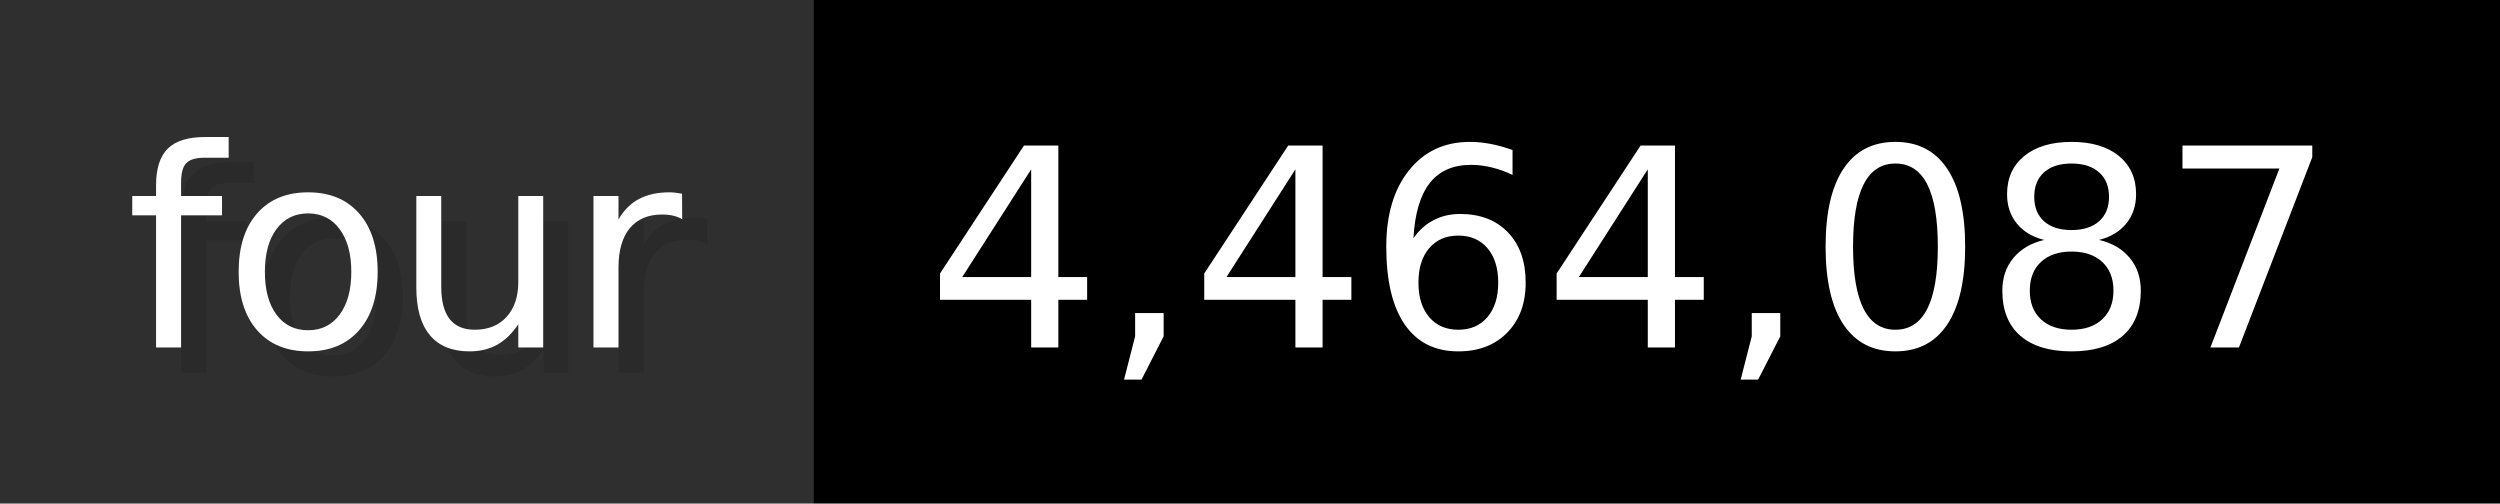
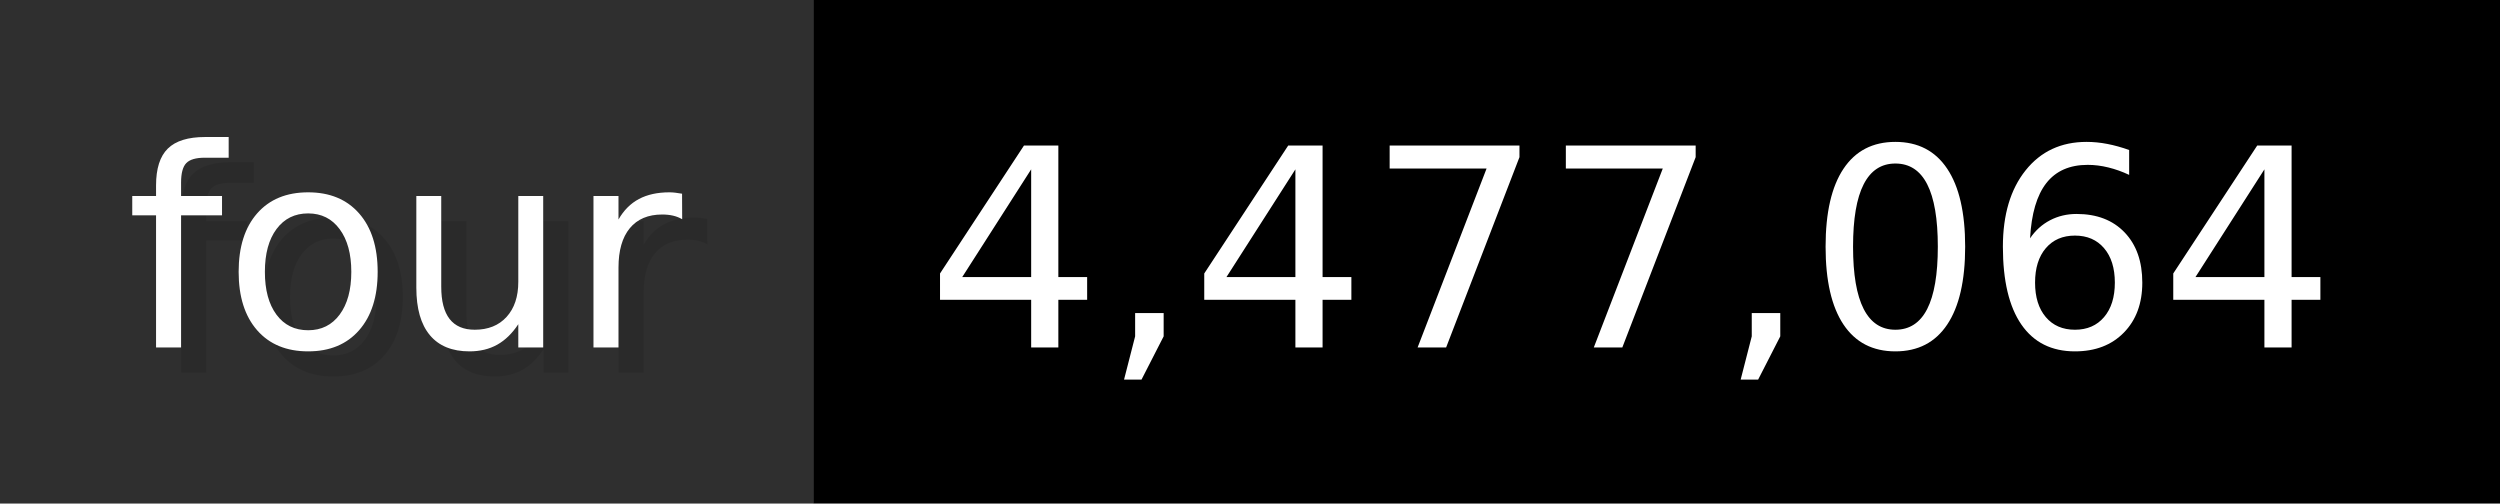
- <svg xmlns="http://www.w3.org/2000/svg" width="99.3" height="20" viewBox="0 0 993 200" role="img" aria-label="four: 4,464,087">
+ <svg xmlns="http://www.w3.org/2000/svg" width="99.3" height="20" viewBox="0 0 993 200" role="img" aria-label="four: 4,477,064">
  <g>
    <rect fill="#2F2F2F" width="323" height="200" />
    <rect fill="#" x="323" width="670" height="200" />
  </g>
  <g aria-hidden="true" fill="#fff" text-anchor="start" font-family="Verdana,DejaVu Sans,sans-serif" font-size="110">
    <text x="60" y="148" textLength="223" fill="#000" opacity="0.1">four</text>
    <text x="50" y="138" textLength="223">four</text>
-     <text x="378" y="148" textLength="570" fill="#000" opacity="0.1">4,464,087</text>
-     <text x="368" y="138" textLength="570">4,464,087</text>
+     <text x="378" y="148" textLength="570" fill="#000" opacity="0.1">4,477,064</text>
+     <text x="368" y="138" textLength="570">4,477,064</text>
  </g>
</svg>
